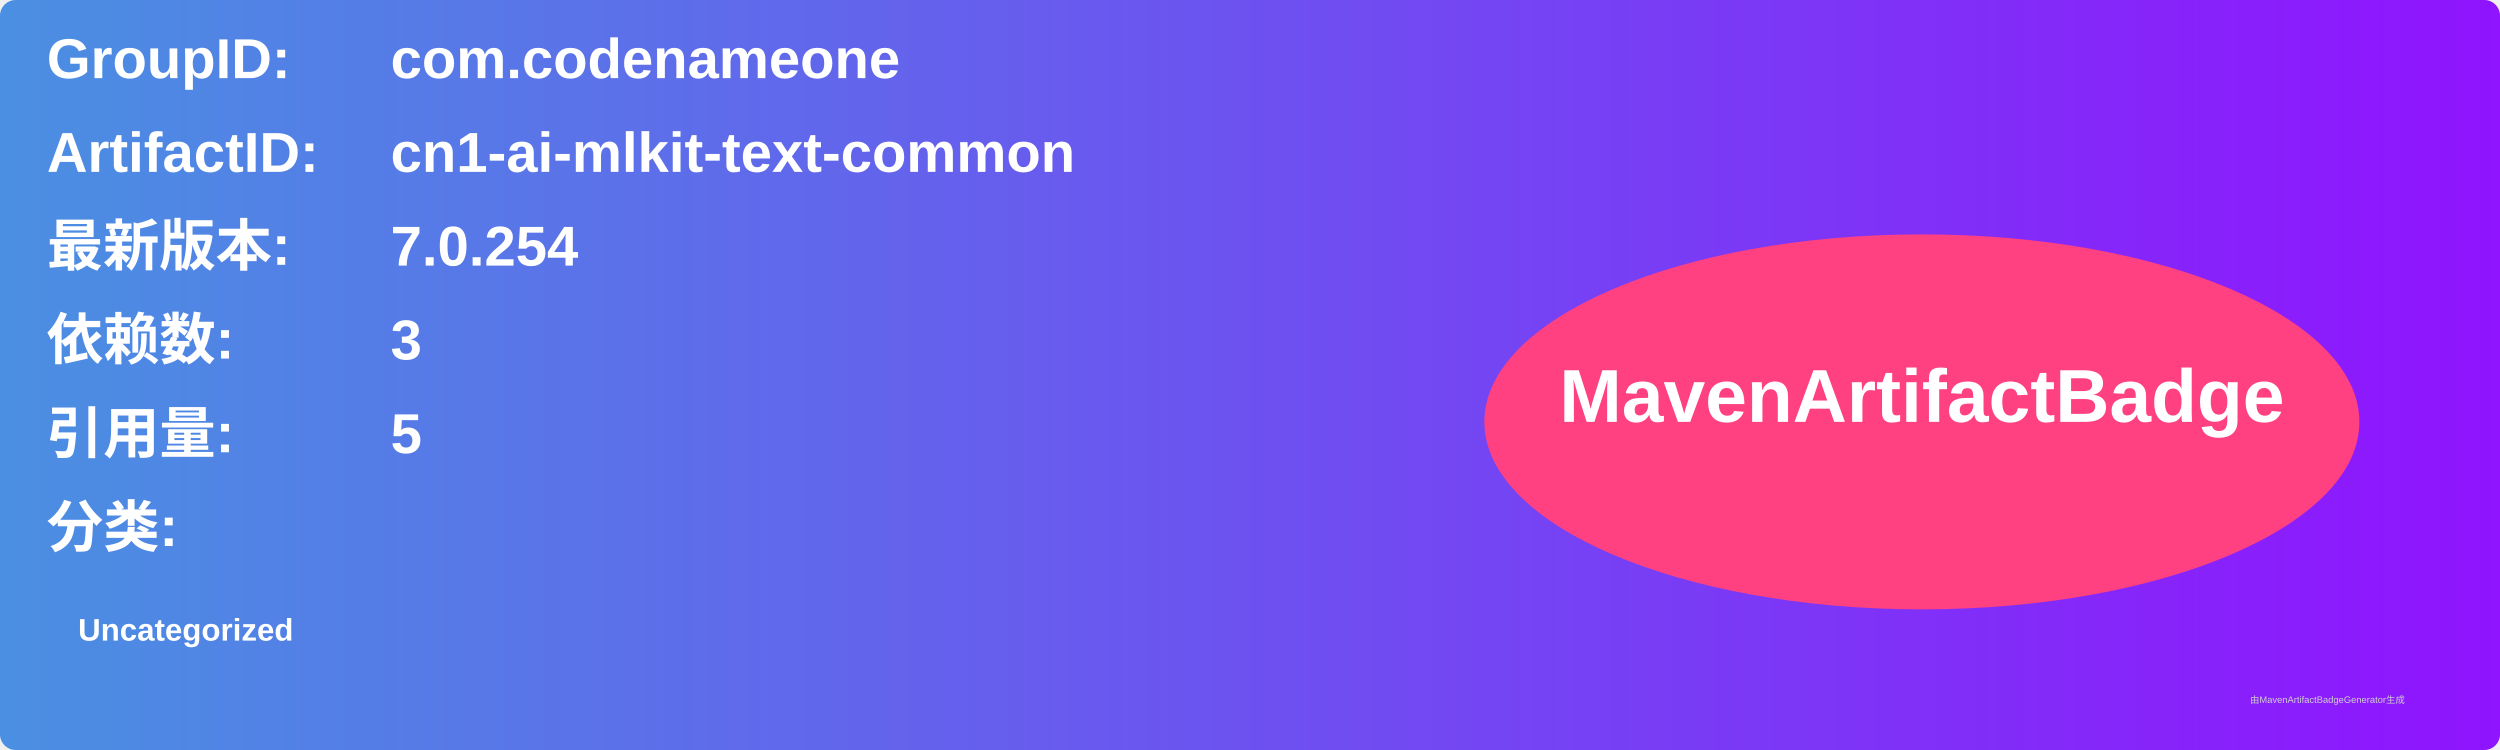
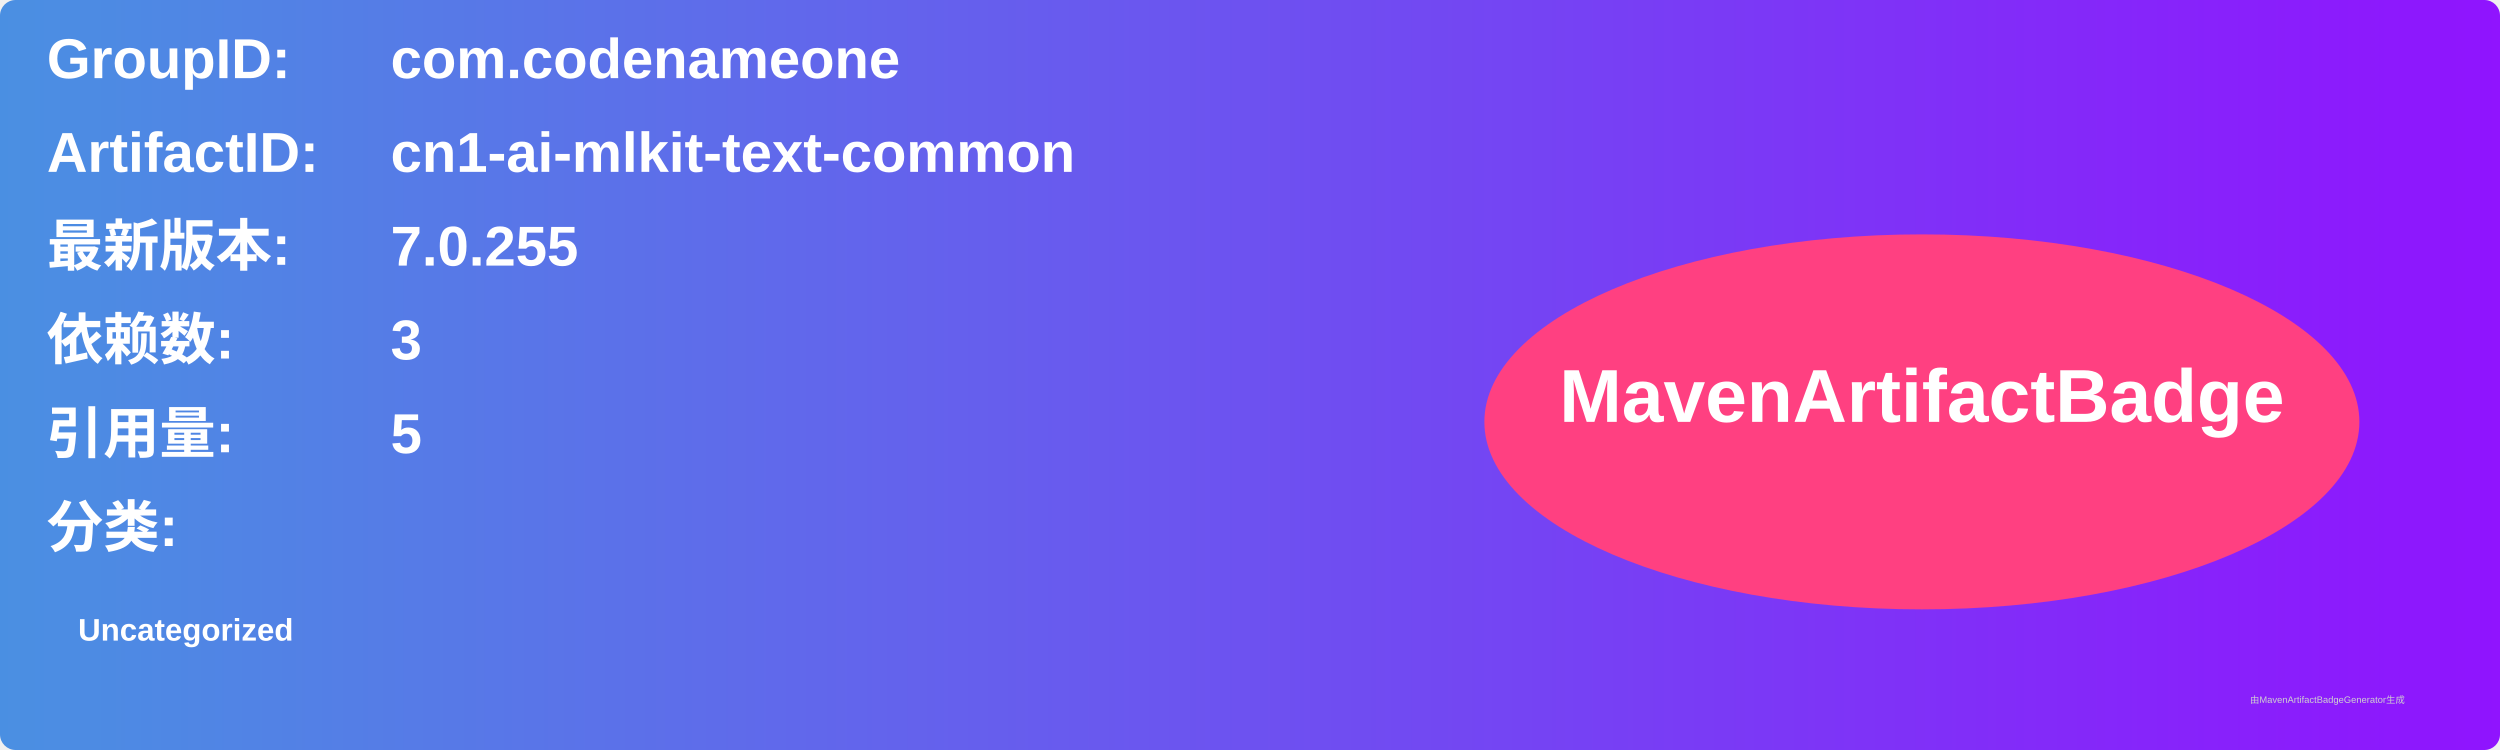
<svg xmlns="http://www.w3.org/2000/svg" width="800" height="240" viewBox="0 0 800 240">
  <linearGradient id="grad" x1="0%" y1="0%" x2="100%" y2="0%">
    <stop offset="0%" stop-color="#4a90e2" />
    <stop offset="100%" stop-color="#9013fe" />
  </linearGradient>
  <rect width="100%" height="100%" rx="5" ry="5" fill="url(#grad)" />
  <g transform="translate(15, 15)">
    <text x="0" y="10" font-family="Arial" font-size="18" fill="white" font-weight="bold" width="260">GroupID:</text>
    <text x="110" y="10" font-family="Arial" font-size="18" fill="white" font-weight="bold" width="460">com.codenameone</text>
    <text x="0" y="40" font-family="Arial" font-size="18" fill="white" font-weight="bold" width="260">ArtifactID:</text>
    <text x="110" y="40" font-family="Arial" font-size="18" fill="white" font-weight="bold" width="460">cn1-ai-mlkit-text-common</text>
    <text x="0" y="70" font-family="Arial" font-size="18" fill="white" font-weight="bold">最新版本:</text>
    <text x="110" y="70" font-family="Arial" font-size="18" fill="white" font-weight="bold">
-       <tspan font-weight="bold">7.0.254</tspan>
+       <tspan font-weight="bold">7.0.255</tspan>
    </text>
    <text x="0" y="100" font-family="Arial" font-size="18" fill="white" font-weight="bold">依赖数: </text>
    <text x="110" y="100" font-family="Arial" font-size="18" fill="white">
      <tspan font-weight="bold">3</tspan>
    </text>
    <text x="0" y="130" font-family="Arial" font-size="18" fill="white" font-weight="bold">引用量: </text>
    <text x="110" y="130" font-family="Arial" font-size="18" fill="white">
      <tspan font-weight="bold">5</tspan>
    </text>
    <text x="0" y="160" font-family="Arial" font-size="18" fill="white" font-weight="bold">分类:</text>
    <text x="10" y="190" font-family="Arial" font-size="10" fill="white">
      <tspan font-weight="bold">Uncategorized</tspan>
    </text>
    <ellipse cx="600" cy="120" rx="140" ry="60" fill="#ff4081" />
    <text x="600" y="120" text-anchor="middle" font-family="Arial" font-size="24" fill="white" font-weight="bold">MavenArtifactBadge</text>
  </g>
  <text x="720" y="225" font-family="Arial" font-size="3" fill="#d0d0d0">由MavenArtifactBadgeGenerator生成</text>
</svg>
